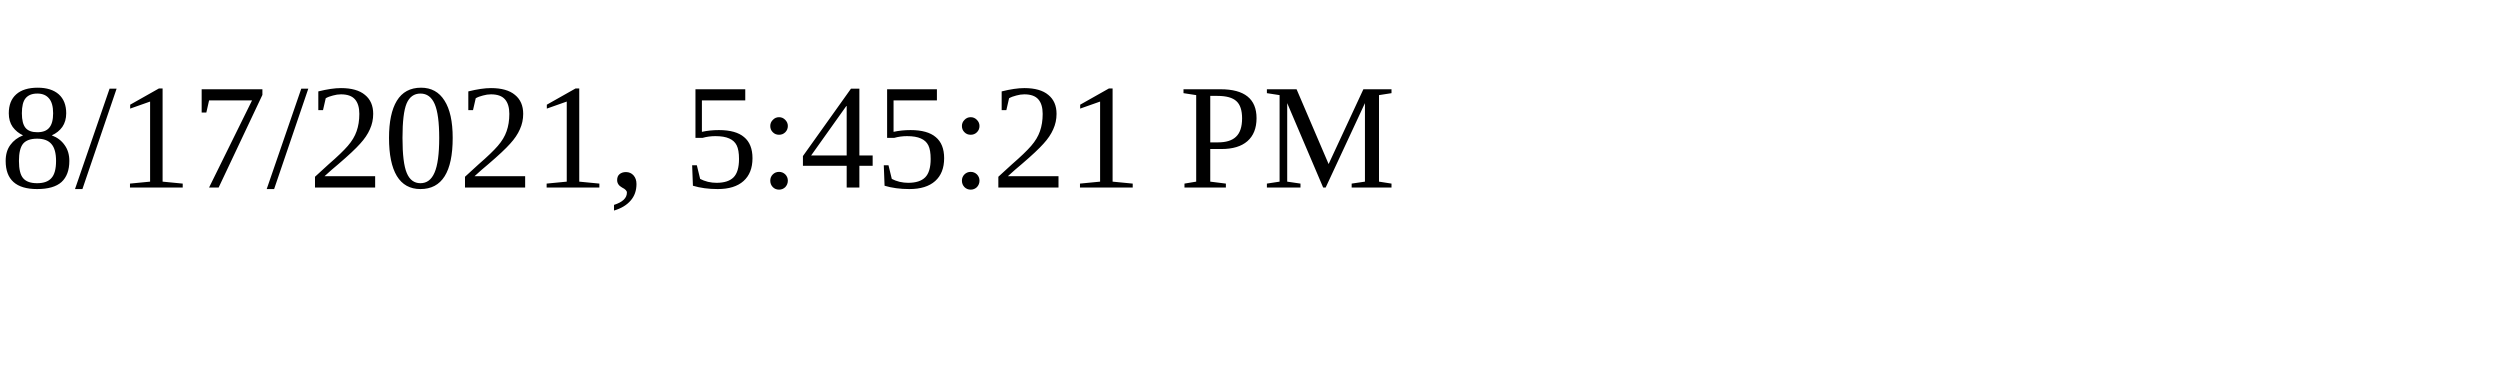
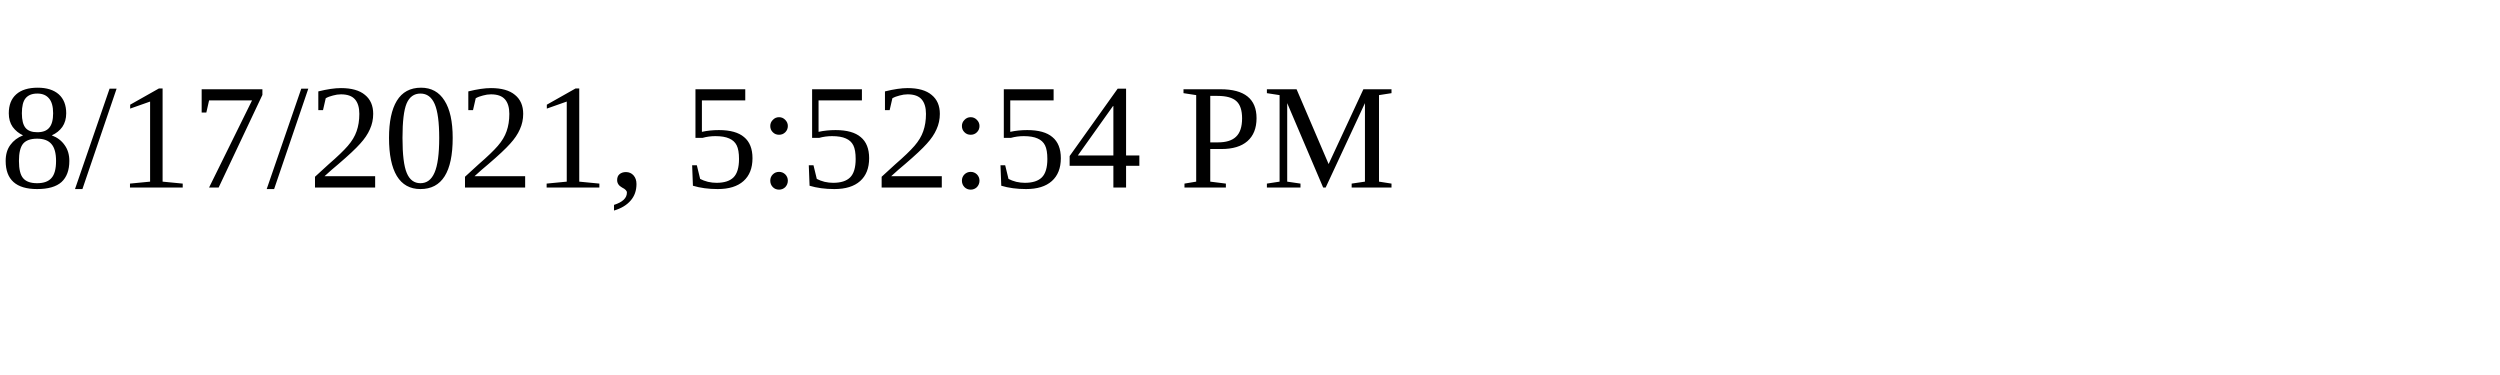
<svg xmlns="http://www.w3.org/2000/svg" height="30" width="200">
-   <text x="0" y="15">8/17/2021, 5:45:21 PM</text>
+   <text x="0" y="15">8/17/2021, 5:52:54 PM</text>
</svg>
